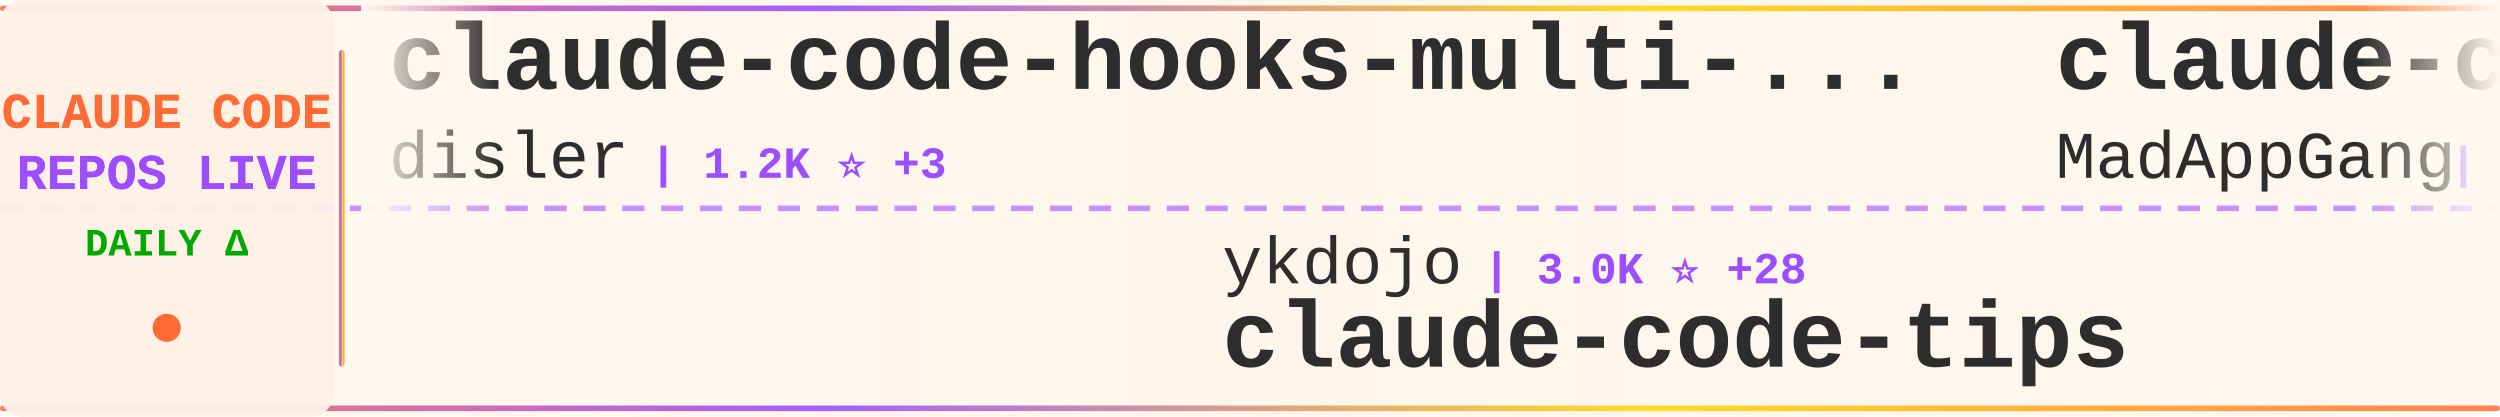
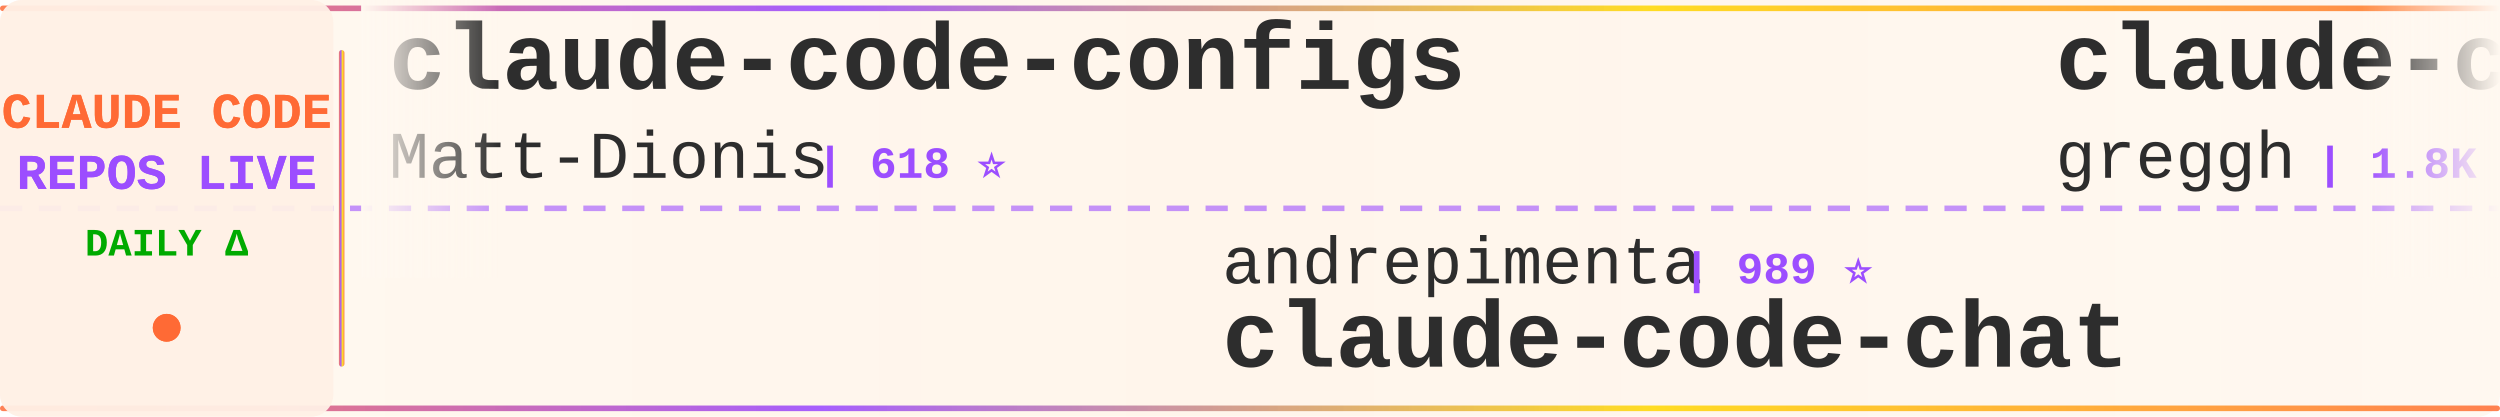
<svg xmlns="http://www.w3.org/2000/svg" width="900" height="150">
  <defs>
    <linearGradient id="tickerBg" x1="0%" y1="0%" x2="100%" y2="0%">
      <stop offset="0%" style="stop-color:#fff8f0;stop-opacity:0.98" />
      <stop offset="50%" style="stop-color:#fff5eb;stop-opacity:1" />
      <stop offset="100%" style="stop-color:#fff8f0;stop-opacity:0.98" />
    </linearGradient>
    <linearGradient id="borderGrad" x1="0%" y1="0%" x2="100%" y2="0%">
      <stop offset="0%" style="stop-color:#FF6B35;stop-opacity:0.85">
        <animate attributeName="stop-opacity" values="0.85;1;0.85" dur="2s" repeatCount="indefinite" />
      </stop>
      <stop offset="33%" style="stop-color:#9C4EFF;stop-opacity:0.9">
        <animate attributeName="stop-opacity" values="0.9;1;0.9" dur="2.2s" repeatCount="indefinite" />
      </stop>
      <stop offset="66%" style="stop-color:#FFD700;stop-opacity:0.85">
        <animate attributeName="stop-opacity" values="0.85;1;0.85" dur="1.8s" repeatCount="indefinite" />
      </stop>
      <stop offset="100%" style="stop-color:#FF6B35;stop-opacity:0.85">
        <animate attributeName="stop-opacity" values="0.85;1;0.85" dur="2s" repeatCount="indefinite" />
      </stop>
    </linearGradient>
    <filter id="textGlow">
      <feGaussianBlur stdDeviation="0.15" result="coloredBlur" />
      <feMerge>
        <feMergeNode in="coloredBlur" />
        <feMergeNode in="SourceGraphic" />
      </feMerge>
    </filter>
    <filter id="metricGlow">
      <feGaussianBlur stdDeviation="0.2" result="coloredBlur" />
      <feMerge>
        <feMergeNode in="coloredBlur" />
        <feMergeNode in="SourceGraphic" />
      </feMerge>
    </filter>
    <linearGradient id="leftFade" x1="0%" y1="0%" x2="100%" y2="0%">
      <stop offset="0%" style="stop-color:#fff8f0;stop-opacity:1" />
      <stop offset="100%" style="stop-color:#fff8f0;stop-opacity:0" />
    </linearGradient>
    <linearGradient id="rightFade" x1="0%" y1="0%" x2="100%" y2="0%">
      <stop offset="0%" style="stop-color:#fff8f0;stop-opacity:0" />
      <stop offset="100%" style="stop-color:#fff8f0;stop-opacity:1" />
    </linearGradient>
  </defs>
  <rect width="900" height="150" fill="url(#tickerBg)" rx="8" />
  <rect x="0" y="2" width="900" height="2" fill="url(#borderGrad)" rx="1" />
  <rect x="0" y="146" width="900" height="2" fill="url(#borderGrad)" rx="1" />
  <line x1="0" y1="75" x2="900" y2="75" stroke="#9C4EFF" stroke-width="2" stroke-dasharray="8 6" opacity="0.6" />
  <rect x="0" y="0" width="120" height="150" fill="#fff0e6" opacity="0.95" rx="8" />
  <text x="60" y="46" font-family="'Courier New', monospace" font-size="18" font-weight="bold" fill="#FF6B35" text-anchor="middle" filter="url(#textGlow)">
    CLAUDE CODE
  </text>
  <text x="60" y="68" font-family="'Courier New', monospace" font-size="18" font-weight="bold" fill="#9C4EFF" text-anchor="middle" filter="url(#textGlow)">
    REPOS LIVE
  </text>
  <text x="60" y="92" font-family="'Courier New', monospace" font-size="14" font-weight="bold" fill="#00aa00" text-anchor="middle">
    DAILY Δ
  </text>
  <circle cx="60" cy="118" r="5" fill="#FF6B35" filter="url(#metricGlow)">
    <animate attributeName="r" values="4;6;4" dur="1.5s" repeatCount="indefinite" />
    <animate attributeName="opacity" values="0.6;1;0.6" dur="1.5s" repeatCount="indefinite" />
  </circle>
  <rect x="122" y="18" width="2" height="114" fill="url(#borderGrad)" rx="1" />
  <clipPath id="tickerClip">
    <rect x="130" y="0" width="770" height="150" />
  </clipPath>
  <g clip-path="url(#tickerClip)">
    <g id="tickerItems">
      <animateTransform attributeName="transform" attributeType="XML" type="translate" from="0 0" to="-3000 0" dur="54s" repeatCount="indefinite" />
      <g transform="translate(0, 0)">
-         <text x="140" y="32" font-family="'Courier New', monospace" font-size="34" font-weight="bold" fill="#2d2d2d">claude-code-hooks-multi-...</text>
-         <text x="140" y="64" font-family="'Courier New', monospace" font-size="24" font-weight="normal" fill="#2d2d2d" opacity="1.0">disler</text>
-         <text x="234" y="64" font-family="'Courier New', monospace" font-size="16" font-weight="bold" fill="#9C4EFF"> | 1.2K ⭐ +3</text>
+         <text x="140" y="32" font-family="'Courier New', monospace" font-size="34" font-weight="bold" fill="#2d2d2d">claude-code-configs</text>
+         <text x="140" y="64" font-family="'Courier New', monospace" font-size="24" font-weight="normal" fill="#2d2d2d" opacity="1.0">Matt-Dionis</text>
+         <text x="294" y="64" font-family="'Courier New', monospace" font-size="16" font-weight="bold" fill="#9C4EFF"> | 618 ⭐</text>
      </g>
      <g transform="translate(300, 0)">
-         <text x="140" y="102" font-family="'Courier New', monospace" font-size="24" font-weight="normal" fill="#2d2d2d" opacity="1.0">ykdojo</text>
-         <text x="234" y="102" font-family="'Courier New', monospace" font-size="16" font-weight="bold" fill="#9C4EFF"> | 3.0K ⭐ +28</text>
-         <text x="140" y="132" font-family="'Courier New', monospace" font-size="34" font-weight="bold" fill="#2d2d2d">claude-code-tips</text>
+         <text x="140" y="102" font-family="'Courier New', monospace" font-size="24" font-weight="normal" fill="#2d2d2d" opacity="1.0">andrepimenta</text>
+         <text x="306" y="102" font-family="'Courier New', monospace" font-size="16" font-weight="bold" fill="#9C4EFF"> | 989 ⭐</text>
+         <text x="140" y="132" font-family="'Courier New', monospace" font-size="34" font-weight="bold" fill="#2d2d2d">claude-code-chat</text>
      </g>
      <g transform="translate(600, 0)">
-         <text x="140" y="32" font-family="'Courier New', monospace" font-size="34" font-weight="bold" fill="#2d2d2d">claude-code</text>
-         <text x="140" y="64" font-family="'Courier New', monospace" font-size="24" font-weight="normal" fill="#2d2d2d" opacity="1.0">MadAppGang</text>
-         <text x="282" y="64" font-family="'Courier New', monospace" font-size="16" font-weight="bold" fill="#9C4EFF"> | 232 ⭐ +2</text>
+         <text x="140" y="32" font-family="'Courier New', monospace" font-size="34" font-weight="bold" fill="#2d2d2d">claude-code.nvim</text>
+         <text x="140" y="64" font-family="'Courier New', monospace" font-size="24" font-weight="normal" fill="#2d2d2d" opacity="1.0">greggh</text>
+         <text x="234" y="64" font-family="'Courier New', monospace" font-size="16" font-weight="bold" fill="#9C4EFF"> | 1.8K ⭐ +4</text>
      </g>
      <g transform="translate(900, 0)">
-         <text x="140" y="102" font-family="'Courier New', monospace" font-size="24" font-weight="normal" fill="#2d2d2d" opacity="1.0">EnzeD</text>
-         <text x="222" y="102" font-family="'Courier New', monospace" font-size="16" font-weight="bold" fill="#9C4EFF"> | 3.9K ⭐ +7</text>
-         <text x="140" y="132" font-family="'Courier New', monospace" font-size="34" font-weight="bold" fill="#2d2d2d">vibe-coding</text>
+         <text x="140" y="102" font-family="'Courier New', monospace" font-size="24" font-weight="normal" fill="#2d2d2d" opacity="1.0">numman-ali</text>
+         <text x="282" y="102" font-family="'Courier New', monospace" font-size="16" font-weight="bold" fill="#9C4EFF"> | 8.4K ⭐ +20</text>
+         <text x="140" y="132" font-family="'Courier New', monospace" font-size="34" font-weight="bold" fill="#2d2d2d">openskills</text>
      </g>
      <g transform="translate(1200, 0)">
-         <text x="140" y="32" font-family="'Courier New', monospace" font-size="34" font-weight="bold" fill="#2d2d2d">claude-code-best-practic...</text>
-         <text x="140" y="64" font-family="'Courier New', monospace" font-size="24" font-weight="normal" fill="#2d2d2d" opacity="1.0">shanraisshan</text>
-         <text x="306" y="64" font-family="'Courier New', monospace" font-size="16" font-weight="bold" fill="#9C4EFF"> | 2.8K ⭐ +45</text>
+         <text x="140" y="32" font-family="'Courier New', monospace" font-size="34" font-weight="bold" fill="#2d2d2d">claude-code-tips</text>
+         <text x="140" y="64" font-family="'Courier New', monospace" font-size="24" font-weight="normal" fill="#2d2d2d" opacity="1.0">ykdojo</text>
+         <text x="234" y="64" font-family="'Courier New', monospace" font-size="16" font-weight="bold" fill="#9C4EFF"> | 3.0K ⭐ +26</text>
      </g>
      <g transform="translate(1500, 0)">
-         <text x="140" y="102" font-family="'Courier New', monospace" font-size="24" font-weight="normal" fill="#2d2d2d" opacity="1.0">Yeachan-Heo</text>
-         <text x="294" y="102" font-family="'Courier New', monospace" font-size="16" font-weight="bold" fill="#9C4EFF"> | 6.7K ⭐ +130</text>
-         <text x="140" y="132" font-family="'Courier New', monospace" font-size="34" font-weight="bold" fill="#2d2d2d">oh-my-claudecode</text>
+         <text x="140" y="102" font-family="'Courier New', monospace" font-size="24" font-weight="normal" fill="#2d2d2d" opacity="1.0">Yuyz0112</text>
+         <text x="258" y="102" font-family="'Courier New', monospace" font-size="16" font-weight="bold" fill="#9C4EFF"> | 2.1K ⭐ +2</text>
+         <text x="140" y="132" font-family="'Courier New', monospace" font-size="34" font-weight="bold" fill="#2d2d2d">claude-code-reverse</text>
      </g>
      <g transform="translate(1800, 0)">
-         <text x="140" y="32" font-family="'Courier New', monospace" font-size="34" font-weight="bold" fill="#2d2d2d">claude-code-telegram</text>
-         <text x="140" y="64" font-family="'Courier New', monospace" font-size="24" font-weight="normal" fill="#2d2d2d" opacity="1.0">RichardAtCT</text>
-         <text x="294" y="64" font-family="'Courier New', monospace" font-size="16" font-weight="bold" fill="#9C4EFF"> | 952 ⭐ +283</text>
+         <text x="140" y="32" font-family="'Courier New', monospace" font-size="34" font-weight="bold" fill="#2d2d2d">claude-code-router</text>
+         <text x="140" y="64" font-family="'Courier New', monospace" font-size="24" font-weight="normal" fill="#2d2d2d" opacity="1.0">musistudio</text>
+         <text x="282" y="64" font-family="'Courier New', monospace" font-size="16" font-weight="bold" fill="#9C4EFF"> | 28.1K ⭐ +47</text>
      </g>
      <g transform="translate(2100, 0)">
-         <text x="140" y="102" font-family="'Courier New', monospace" font-size="24" font-weight="normal" fill="#2d2d2d" opacity="1.0">qwibitai</text>
-         <text x="258" y="102" font-family="'Courier New', monospace" font-size="16" font-weight="bold" fill="#9C4EFF"> | 9.5K ⭐ +205</text>
-         <text x="140" y="132" font-family="'Courier New', monospace" font-size="34" font-weight="bold" fill="#2d2d2d">nanoclaw</text>
+         <text x="140" y="102" font-family="'Courier New', monospace" font-size="24" font-weight="normal" fill="#2d2d2d" opacity="1.0">affaan-m</text>
+         <text x="258" y="102" font-family="'Courier New', monospace" font-size="16" font-weight="bold" fill="#9C4EFF"> | 48.5K ⭐ +463</text>
+         <text x="140" y="132" font-family="'Courier New', monospace" font-size="34" font-weight="bold" fill="#2d2d2d">everything-claude-code</text>
      </g>
      <g transform="translate(2400, 0)">
-         <text x="140" y="32" font-family="'Courier New', monospace" font-size="34" font-weight="bold" fill="#2d2d2d">claude-code-ide.el</text>
-         <text x="140" y="64" font-family="'Courier New', monospace" font-size="24" font-weight="normal" fill="#2d2d2d" opacity="1.0">manzaltu</text>
-         <text x="258" y="64" font-family="'Courier New', monospace" font-size="16" font-weight="bold" fill="#9C4EFF"> | 1.3K ⭐</text>
+         <text x="140" y="32" font-family="'Courier New', monospace" font-size="34" font-weight="bold" fill="#2d2d2d">CLIProxyAPI</text>
+         <text x="140" y="64" font-family="'Courier New', monospace" font-size="24" font-weight="normal" fill="#2d2d2d" opacity="1.0">router-for-me</text>
+         <text x="318" y="64" font-family="'Courier New', monospace" font-size="16" font-weight="bold" fill="#9C4EFF"> | 11.0K ⭐ +93</text>
      </g>
      <g transform="translate(2700, 0)">
-         <text x="140" y="102" font-family="'Courier New', monospace" font-size="24" font-weight="normal" fill="#2d2d2d" opacity="1.0">anthropics</text>
-         <text x="282" y="102" font-family="'Courier New', monospace" font-size="16" font-weight="bold" fill="#9C4EFF"> | 579 ⭐ +1</text>
-         <text x="140" y="132" font-family="'Courier New', monospace" font-size="34" font-weight="bold" fill="#2d2d2d">claude-code-base-action</text>
+         <text x="140" y="102" font-family="'Courier New', monospace" font-size="24" font-weight="normal" fill="#2d2d2d" opacity="1.0">EveryInc</text>
+         <text x="258" y="102" font-family="'Courier New', monospace" font-size="16" font-weight="bold" fill="#9C4EFF"> | 9.3K ⭐ +61</text>
+         <text x="140" y="132" font-family="'Courier New', monospace" font-size="34" font-weight="bold" fill="#2d2d2d">compound-engineering-plu...</text>
      </g>
      <g transform="translate(3000, 0)">
-         <text x="140" y="32" font-family="'Courier New', monospace" font-size="34" font-weight="bold" fill="#2d2d2d">claude-code-hooks-multi-...</text>
-         <text x="140" y="64" font-family="'Courier New', monospace" font-size="24" font-weight="normal" fill="#2d2d2d" opacity="1.0">disler</text>
-         <text x="234" y="64" font-family="'Courier New', monospace" font-size="16" font-weight="bold" fill="#9C4EFF"> | 1.2K ⭐ +3</text>
+         <text x="140" y="32" font-family="'Courier New', monospace" font-size="34" font-weight="bold" fill="#2d2d2d">claude-code-configs</text>
+         <text x="140" y="64" font-family="'Courier New', monospace" font-size="24" font-weight="normal" fill="#2d2d2d" opacity="1.0">Matt-Dionis</text>
+         <text x="294" y="64" font-family="'Courier New', monospace" font-size="16" font-weight="bold" fill="#9C4EFF"> | 618 ⭐</text>
      </g>
      <g transform="translate(3300, 0)">
-         <text x="140" y="102" font-family="'Courier New', monospace" font-size="24" font-weight="normal" fill="#2d2d2d" opacity="1.0">ykdojo</text>
-         <text x="234" y="102" font-family="'Courier New', monospace" font-size="16" font-weight="bold" fill="#9C4EFF"> | 3.0K ⭐ +28</text>
-         <text x="140" y="132" font-family="'Courier New', monospace" font-size="34" font-weight="bold" fill="#2d2d2d">claude-code-tips</text>
+         <text x="140" y="102" font-family="'Courier New', monospace" font-size="24" font-weight="normal" fill="#2d2d2d" opacity="1.0">andrepimenta</text>
+         <text x="306" y="102" font-family="'Courier New', monospace" font-size="16" font-weight="bold" fill="#9C4EFF"> | 989 ⭐</text>
+         <text x="140" y="132" font-family="'Courier New', monospace" font-size="34" font-weight="bold" fill="#2d2d2d">claude-code-chat</text>
      </g>
      <g transform="translate(3600, 0)">
-         <text x="140" y="32" font-family="'Courier New', monospace" font-size="34" font-weight="bold" fill="#2d2d2d">claude-code</text>
-         <text x="140" y="64" font-family="'Courier New', monospace" font-size="24" font-weight="normal" fill="#2d2d2d" opacity="1.0">MadAppGang</text>
-         <text x="282" y="64" font-family="'Courier New', monospace" font-size="16" font-weight="bold" fill="#9C4EFF"> | 232 ⭐ +2</text>
+         <text x="140" y="32" font-family="'Courier New', monospace" font-size="34" font-weight="bold" fill="#2d2d2d">claude-code.nvim</text>
+         <text x="140" y="64" font-family="'Courier New', monospace" font-size="24" font-weight="normal" fill="#2d2d2d" opacity="1.0">greggh</text>
+         <text x="234" y="64" font-family="'Courier New', monospace" font-size="16" font-weight="bold" fill="#9C4EFF"> | 1.8K ⭐ +4</text>
      </g>
      <g transform="translate(3900, 0)">
-         <text x="140" y="102" font-family="'Courier New', monospace" font-size="24" font-weight="normal" fill="#2d2d2d" opacity="1.0">EnzeD</text>
-         <text x="222" y="102" font-family="'Courier New', monospace" font-size="16" font-weight="bold" fill="#9C4EFF"> | 3.9K ⭐ +7</text>
-         <text x="140" y="132" font-family="'Courier New', monospace" font-size="34" font-weight="bold" fill="#2d2d2d">vibe-coding</text>
+         <text x="140" y="102" font-family="'Courier New', monospace" font-size="24" font-weight="normal" fill="#2d2d2d" opacity="1.0">numman-ali</text>
+         <text x="282" y="102" font-family="'Courier New', monospace" font-size="16" font-weight="bold" fill="#9C4EFF"> | 8.4K ⭐ +20</text>
+         <text x="140" y="132" font-family="'Courier New', monospace" font-size="34" font-weight="bold" fill="#2d2d2d">openskills</text>
      </g>
    </g>
  </g>
  <rect x="130" y="0" width="50" height="100" fill="url(#leftFade)" />
  <rect x="850" y="0" width="50" height="100" fill="url(#rightFade)" />
</svg>
